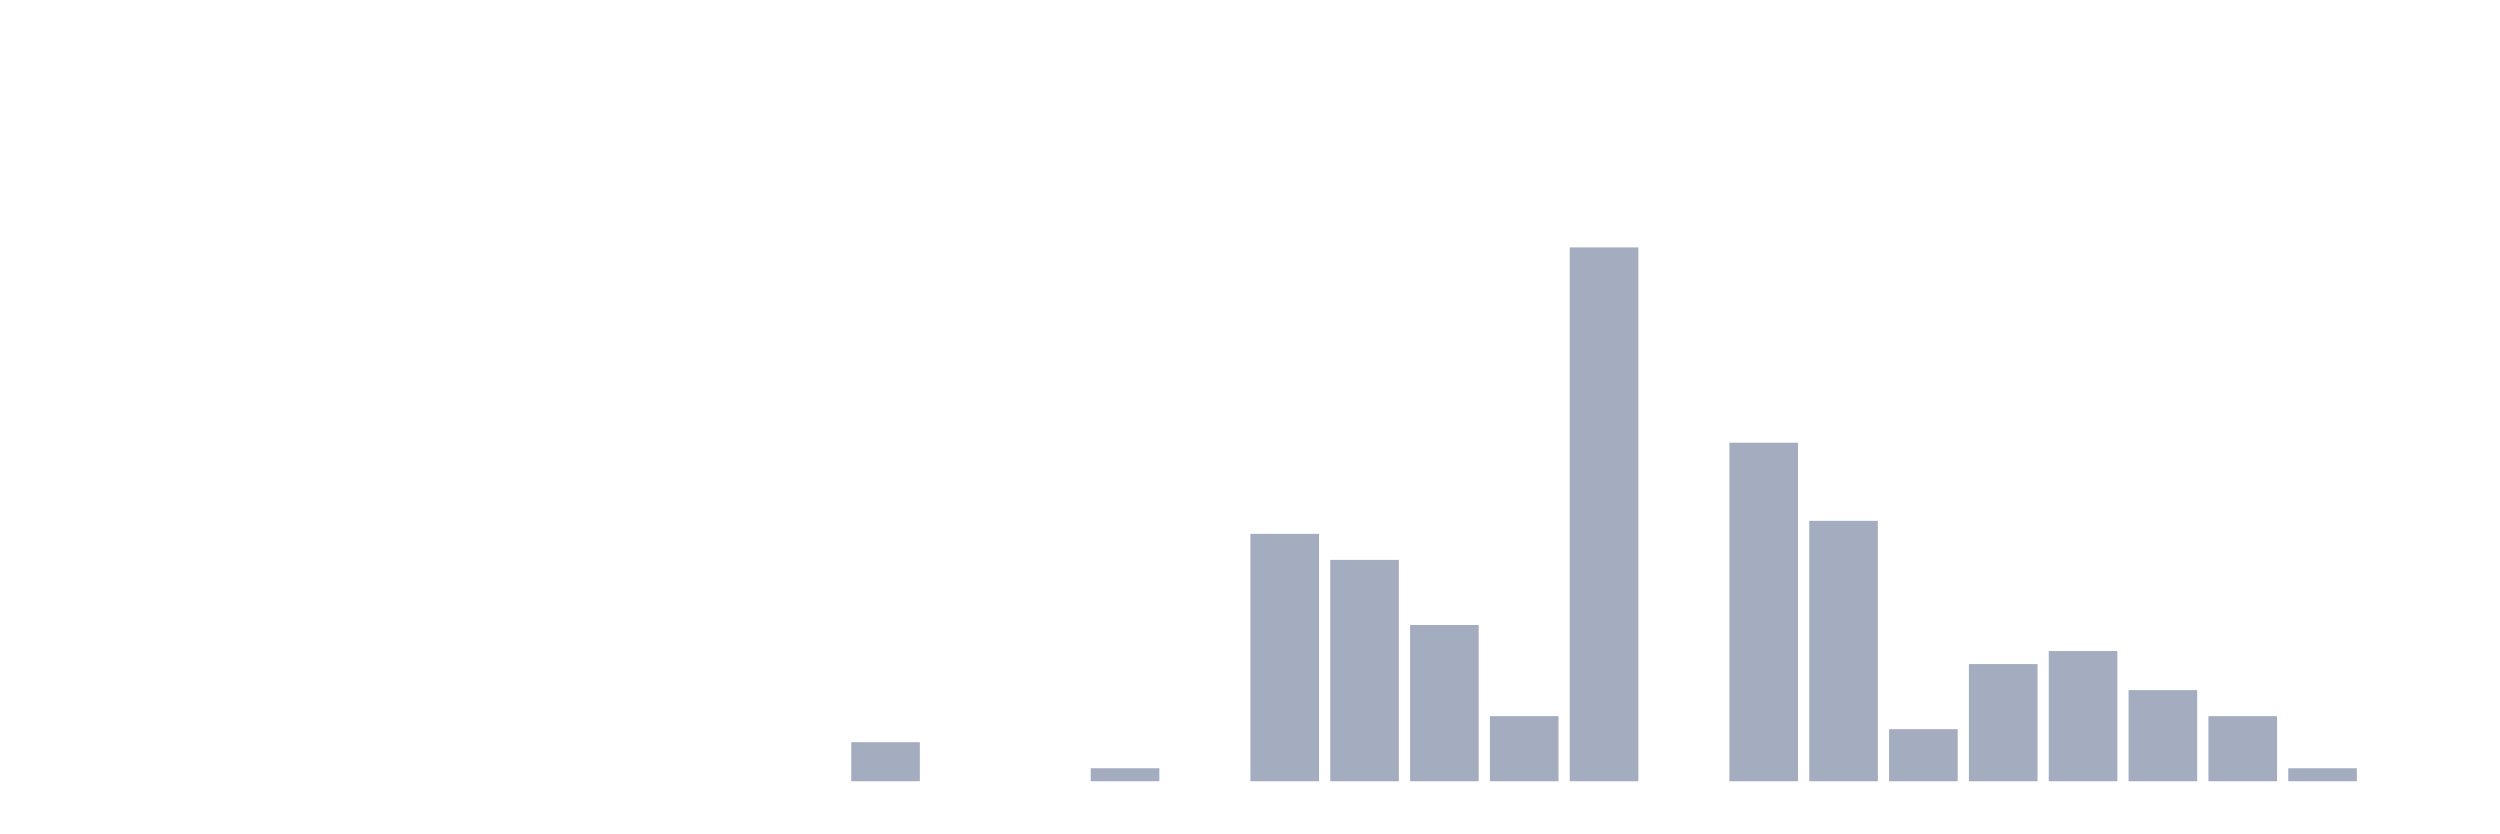
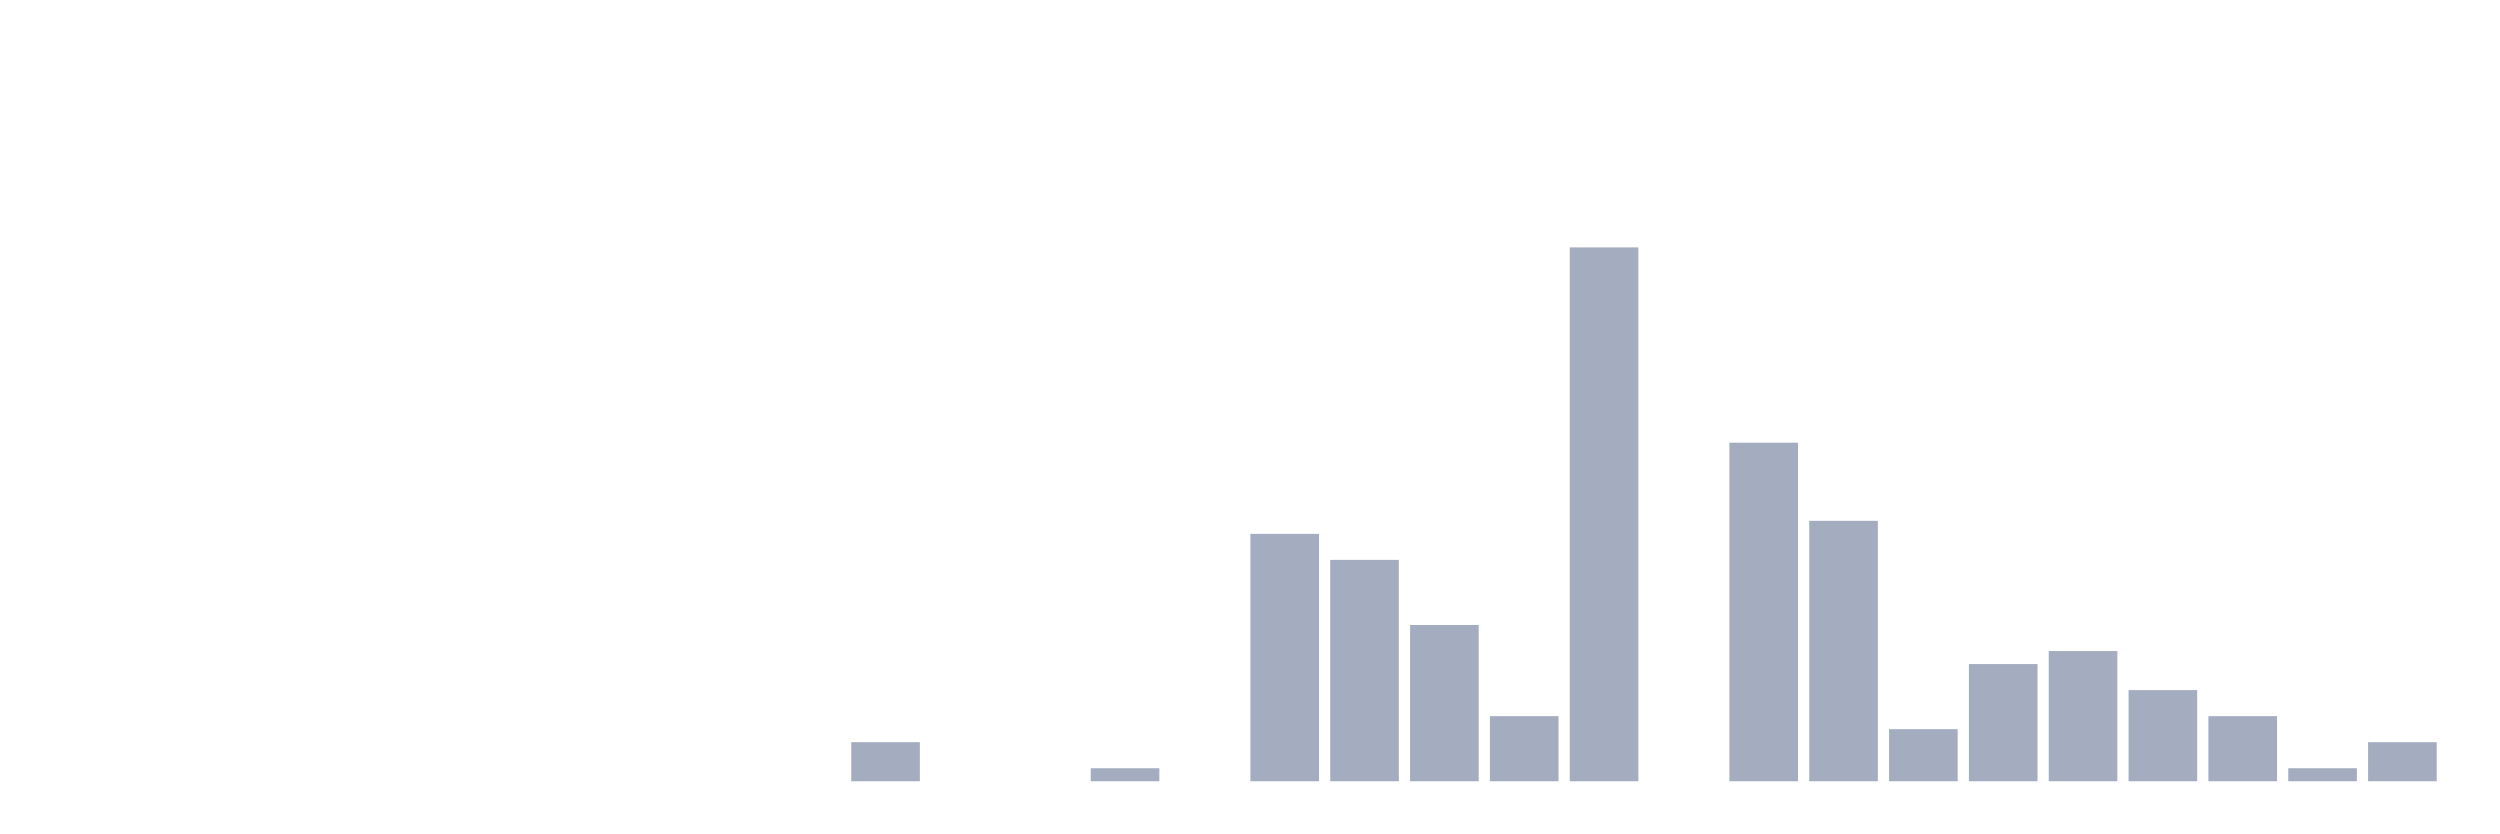
<svg xmlns="http://www.w3.org/2000/svg" viewBox="0 0 480 160">
  <g transform="translate(10,10)">
    <rect class="bar" x="0.153" width="13.175" y="140" height="0" fill="rgb(164,173,192)" />
    <rect class="bar" x="15.482" width="13.175" y="140" height="0" fill="rgb(164,173,192)" />
    <rect class="bar" x="30.81" width="13.175" y="140" height="0" fill="rgb(164,173,192)" />
    <rect class="bar" x="46.138" width="13.175" y="140" height="0" fill="rgb(164,173,192)" />
    <rect class="bar" x="61.466" width="13.175" y="140" height="0" fill="rgb(164,173,192)" />
    <rect class="bar" x="76.794" width="13.175" y="140" height="0" fill="rgb(164,173,192)" />
    <rect class="bar" x="92.123" width="13.175" y="140" height="0" fill="rgb(164,173,192)" />
    <rect class="bar" x="107.451" width="13.175" y="140" height="0" fill="rgb(164,173,192)" />
    <rect class="bar" x="122.779" width="13.175" y="140" height="0" fill="rgb(164,173,192)" />
    <rect class="bar" x="138.107" width="13.175" y="140" height="0" fill="rgb(164,173,192)" />
    <rect class="bar" x="153.436" width="13.175" y="132.5" height="7.5" fill="rgb(164,173,192)" />
    <rect class="bar" x="168.764" width="13.175" y="140" height="0" fill="rgb(164,173,192)" />
    <rect class="bar" x="184.092" width="13.175" y="140" height="0" fill="rgb(164,173,192)" />
    <rect class="bar" x="199.42" width="13.175" y="137.5" height="2.5" fill="rgb(164,173,192)" />
    <rect class="bar" x="214.748" width="13.175" y="140" height="0" fill="rgb(164,173,192)" />
    <rect class="bar" x="230.077" width="13.175" y="92.5" height="47.5" fill="rgb(164,173,192)" />
    <rect class="bar" x="245.405" width="13.175" y="97.5" height="42.5" fill="rgb(164,173,192)" />
    <rect class="bar" x="260.733" width="13.175" y="110" height="30" fill="rgb(164,173,192)" />
    <rect class="bar" x="276.061" width="13.175" y="127.5" height="12.5" fill="rgb(164,173,192)" />
    <rect class="bar" x="291.39" width="13.175" y="37.5" height="102.5" fill="rgb(164,173,192)" />
    <rect class="bar" x="306.718" width="13.175" y="140" height="0" fill="rgb(164,173,192)" />
    <rect class="bar" x="322.046" width="13.175" y="75" height="65" fill="rgb(164,173,192)" />
    <rect class="bar" x="337.374" width="13.175" y="90" height="50" fill="rgb(164,173,192)" />
    <rect class="bar" x="352.702" width="13.175" y="130" height="10" fill="rgb(164,173,192)" />
    <rect class="bar" x="368.031" width="13.175" y="117.5" height="22.5" fill="rgb(164,173,192)" />
    <rect class="bar" x="383.359" width="13.175" y="115" height="25" fill="rgb(164,173,192)" />
    <rect class="bar" x="398.687" width="13.175" y="122.5" height="17.5" fill="rgb(164,173,192)" />
    <rect class="bar" x="414.015" width="13.175" y="127.5" height="12.5" fill="rgb(164,173,192)" />
    <rect class="bar" x="429.344" width="13.175" y="137.5" height="2.5" fill="rgb(164,173,192)" />
-     <rect class="bar" x="444.672" width="13.175" y="140" height="0" fill="rgb(164,173,192)" />
+     <rect class="bar" x="444.672" width="13.175" y="132.5" height="7.5" fill="rgb(164,173,192)" />
  </g>
</svg>
